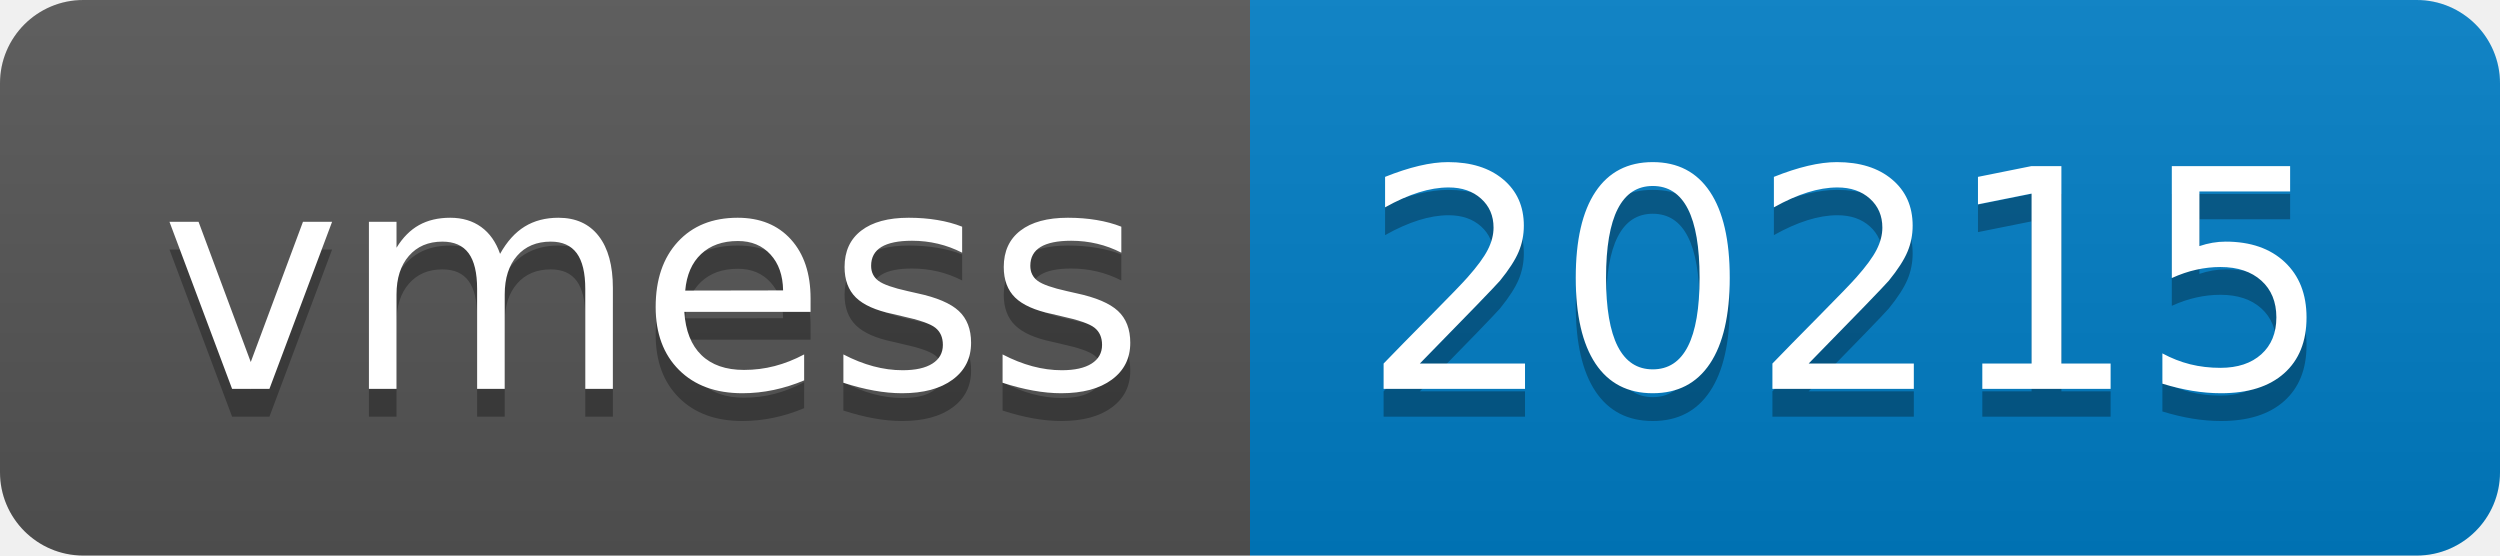
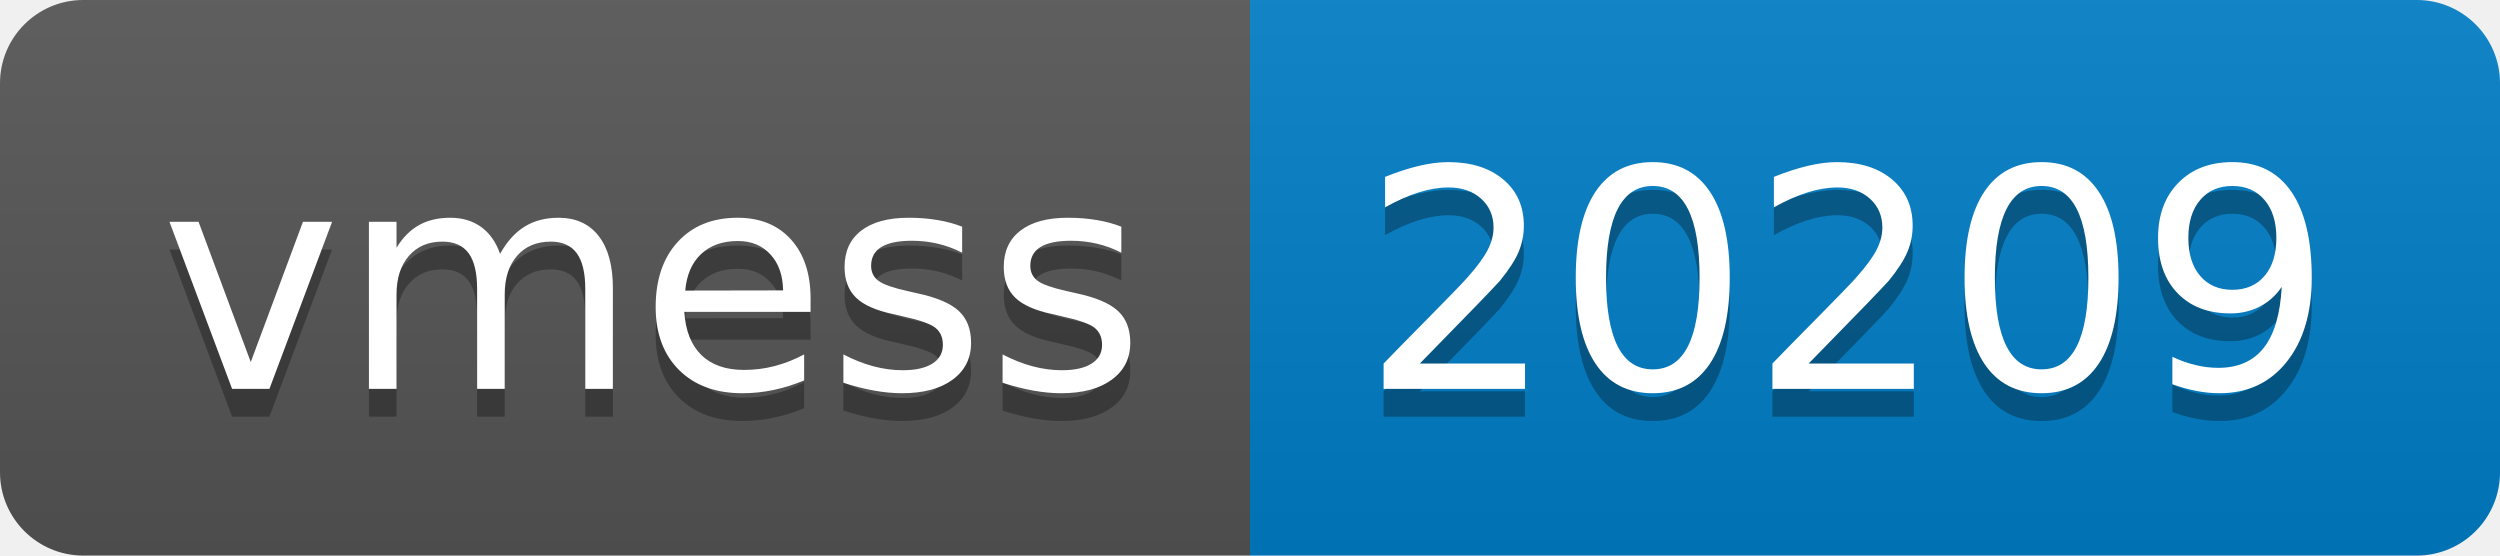
- <svg xmlns="http://www.w3.org/2000/svg" width="90" height="20" role="img" aria-label="vmess: 20215">
+ <svg xmlns="http://www.w3.org/2000/svg" width="90" height="20" role="img" aria-label="vmess: 20209">
  <linearGradient id="s" x2="0" y2="100%">
    <stop offset="0" stop-color="#bbb" stop-opacity=".1" />
    <stop offset="1" stop-opacity=".1" />
  </linearGradient>
  <clipPath id="r">
    <rect width="90" height="20" rx="3" fill="#fff" />
  </clipPath>
  <g clip-path="url(#r)">
    <rect width="45" height="20" fill="#555" />
    <rect x="45" width="45" height="20" fill="#007ec6" />
    <rect width="90" height="20" fill="url(#s)" />
  </g>
  <g fill="#fff" text-anchor="middle" font-family="Verdana,Geneva,DejaVu Sans,sans-serif" text-rendering="geometricPrecision" font-size="110">
    <text aria-hidden="true" x="235" y="150" fill="#010101" fill-opacity=".3" transform="scale(.1)" textLength="350">vmess</text>
    <text x="235" y="140" transform="scale(.1)" fill="#fff" textLength="350">vmess</text>
-     <text aria-hidden="true" x="665" y="150" fill="#010101" fill-opacity=".3" transform="scale(.1)" textLength="350">20215</text>
-     <text x="665" y="140" transform="scale(.1)" fill="#fff" textLength="350">20215</text>
+     <text aria-hidden="true" x="665" y="150" fill="#010101" fill-opacity=".3" transform="scale(.1)" textLength="350">20209</text>
+     <text x="665" y="140" transform="scale(.1)" fill="#fff" textLength="350">20209</text>
  </g>
</svg>
